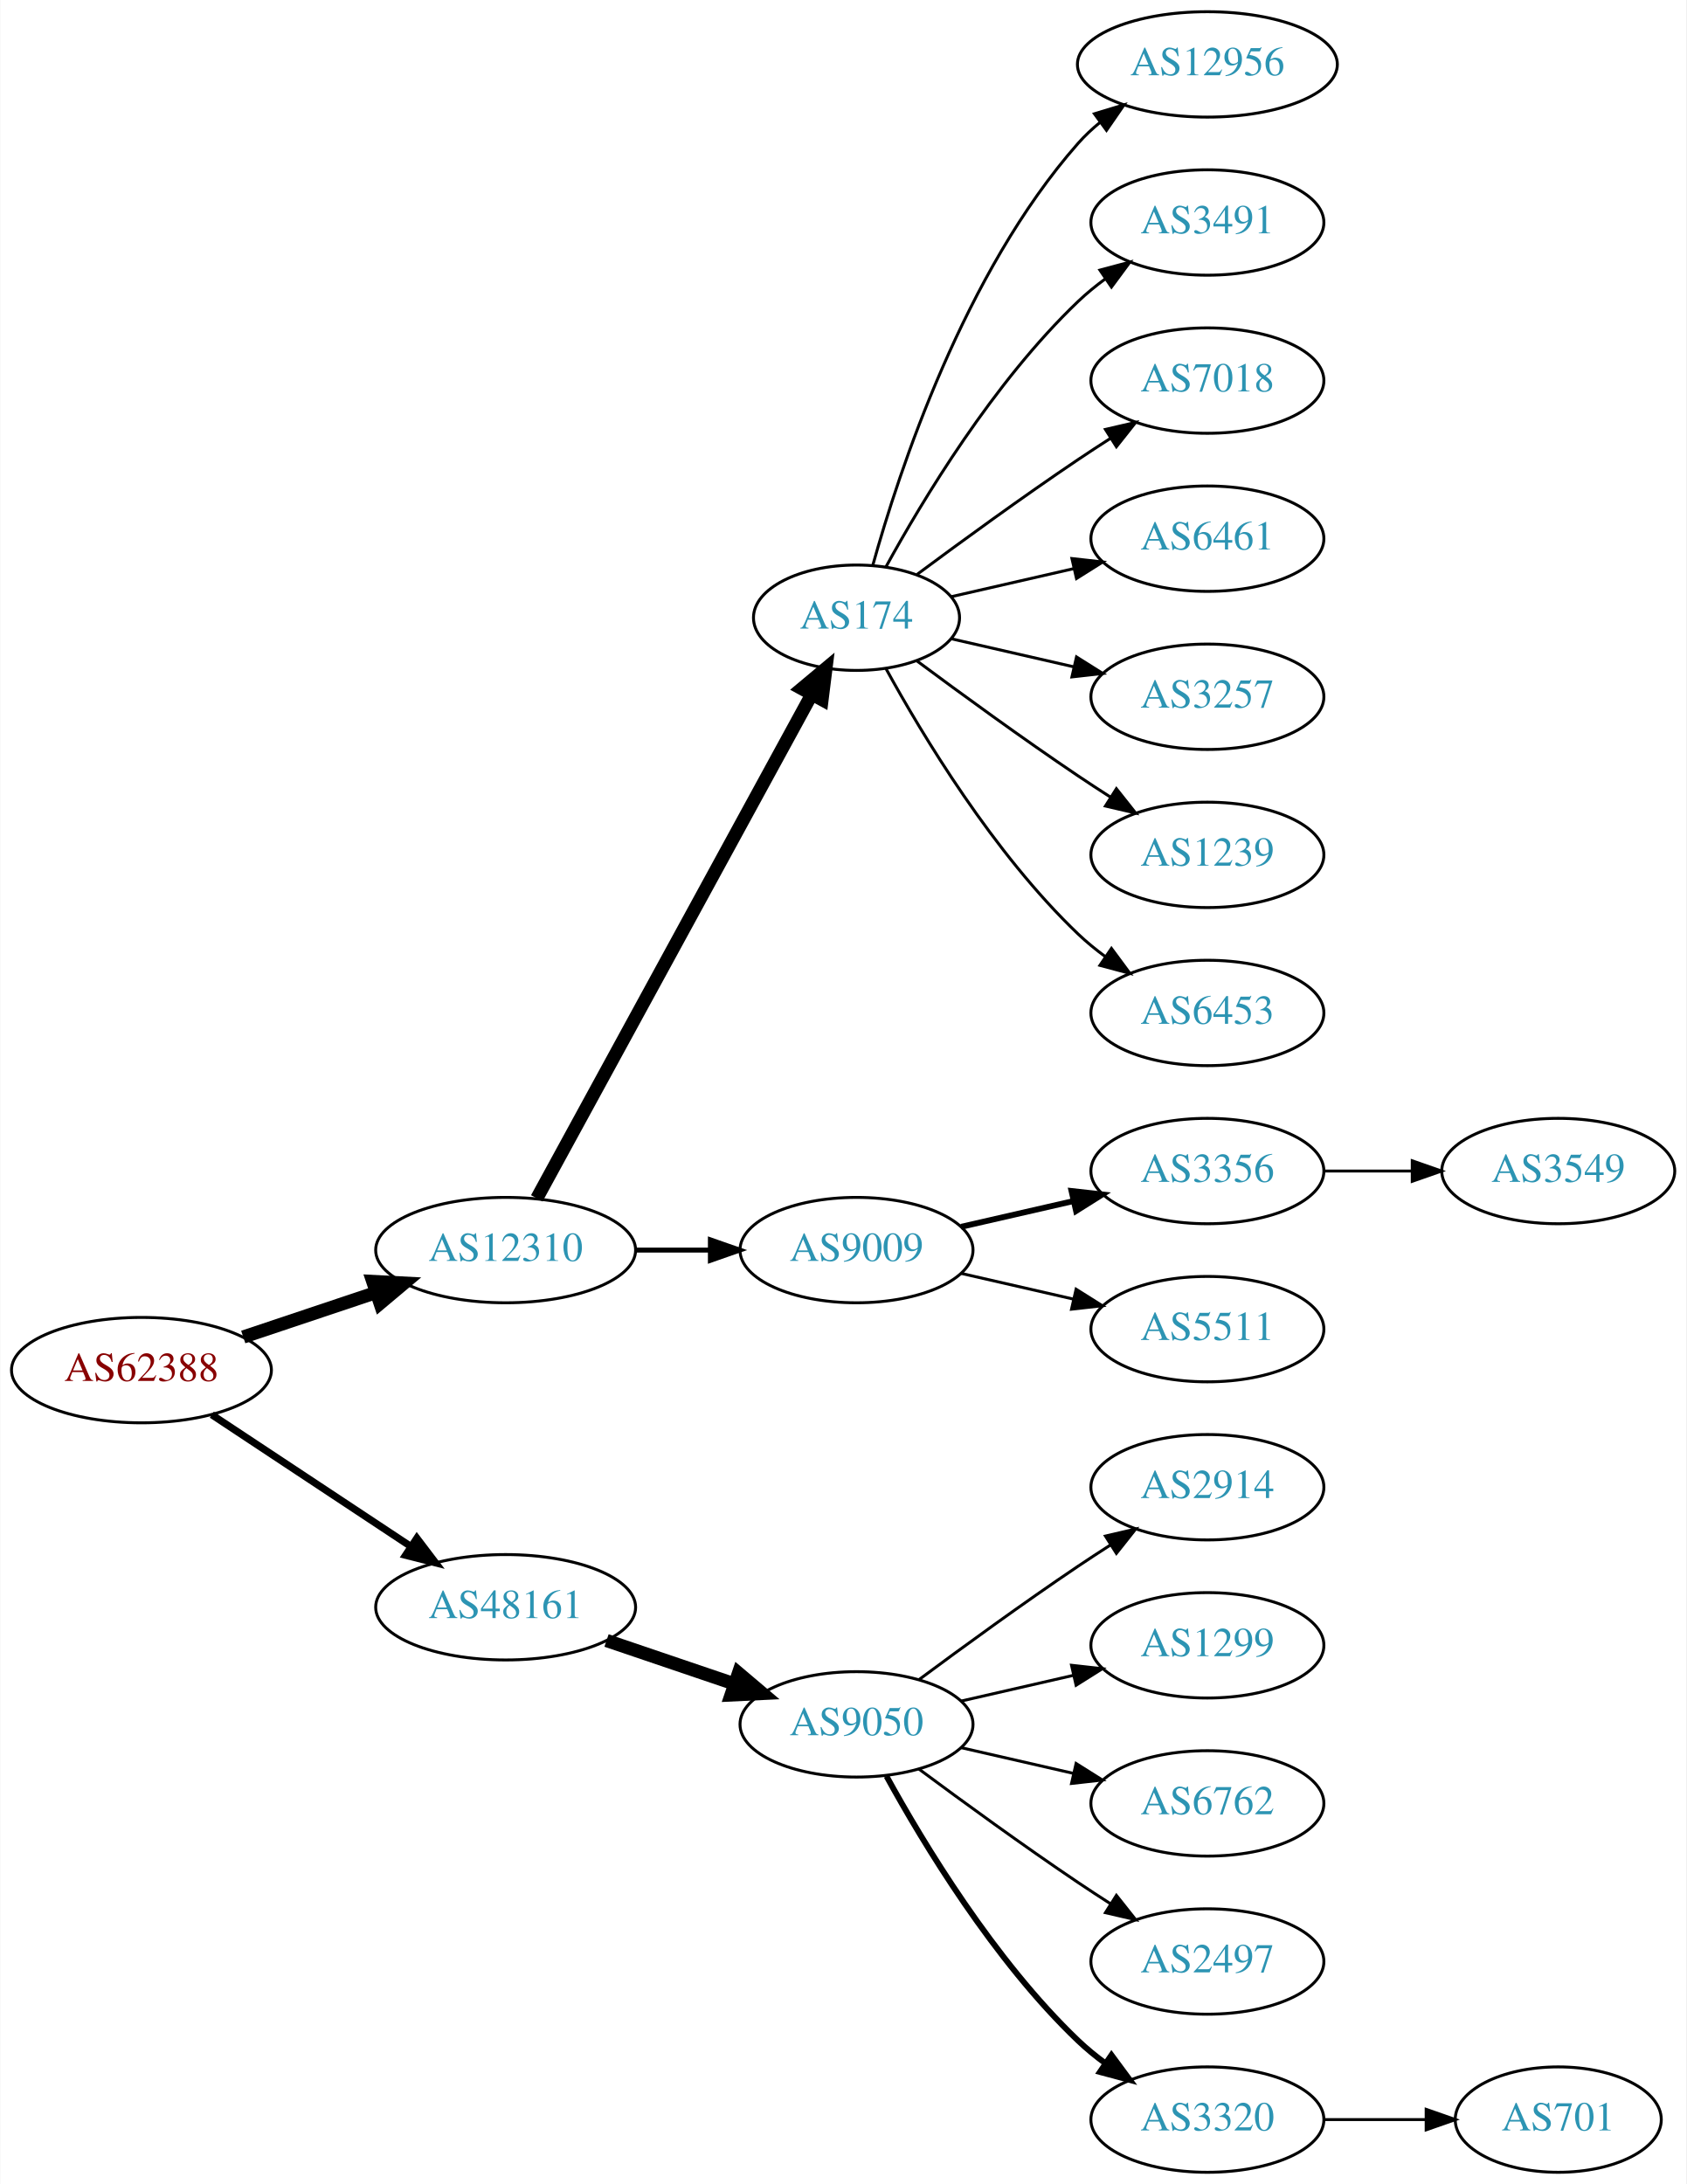
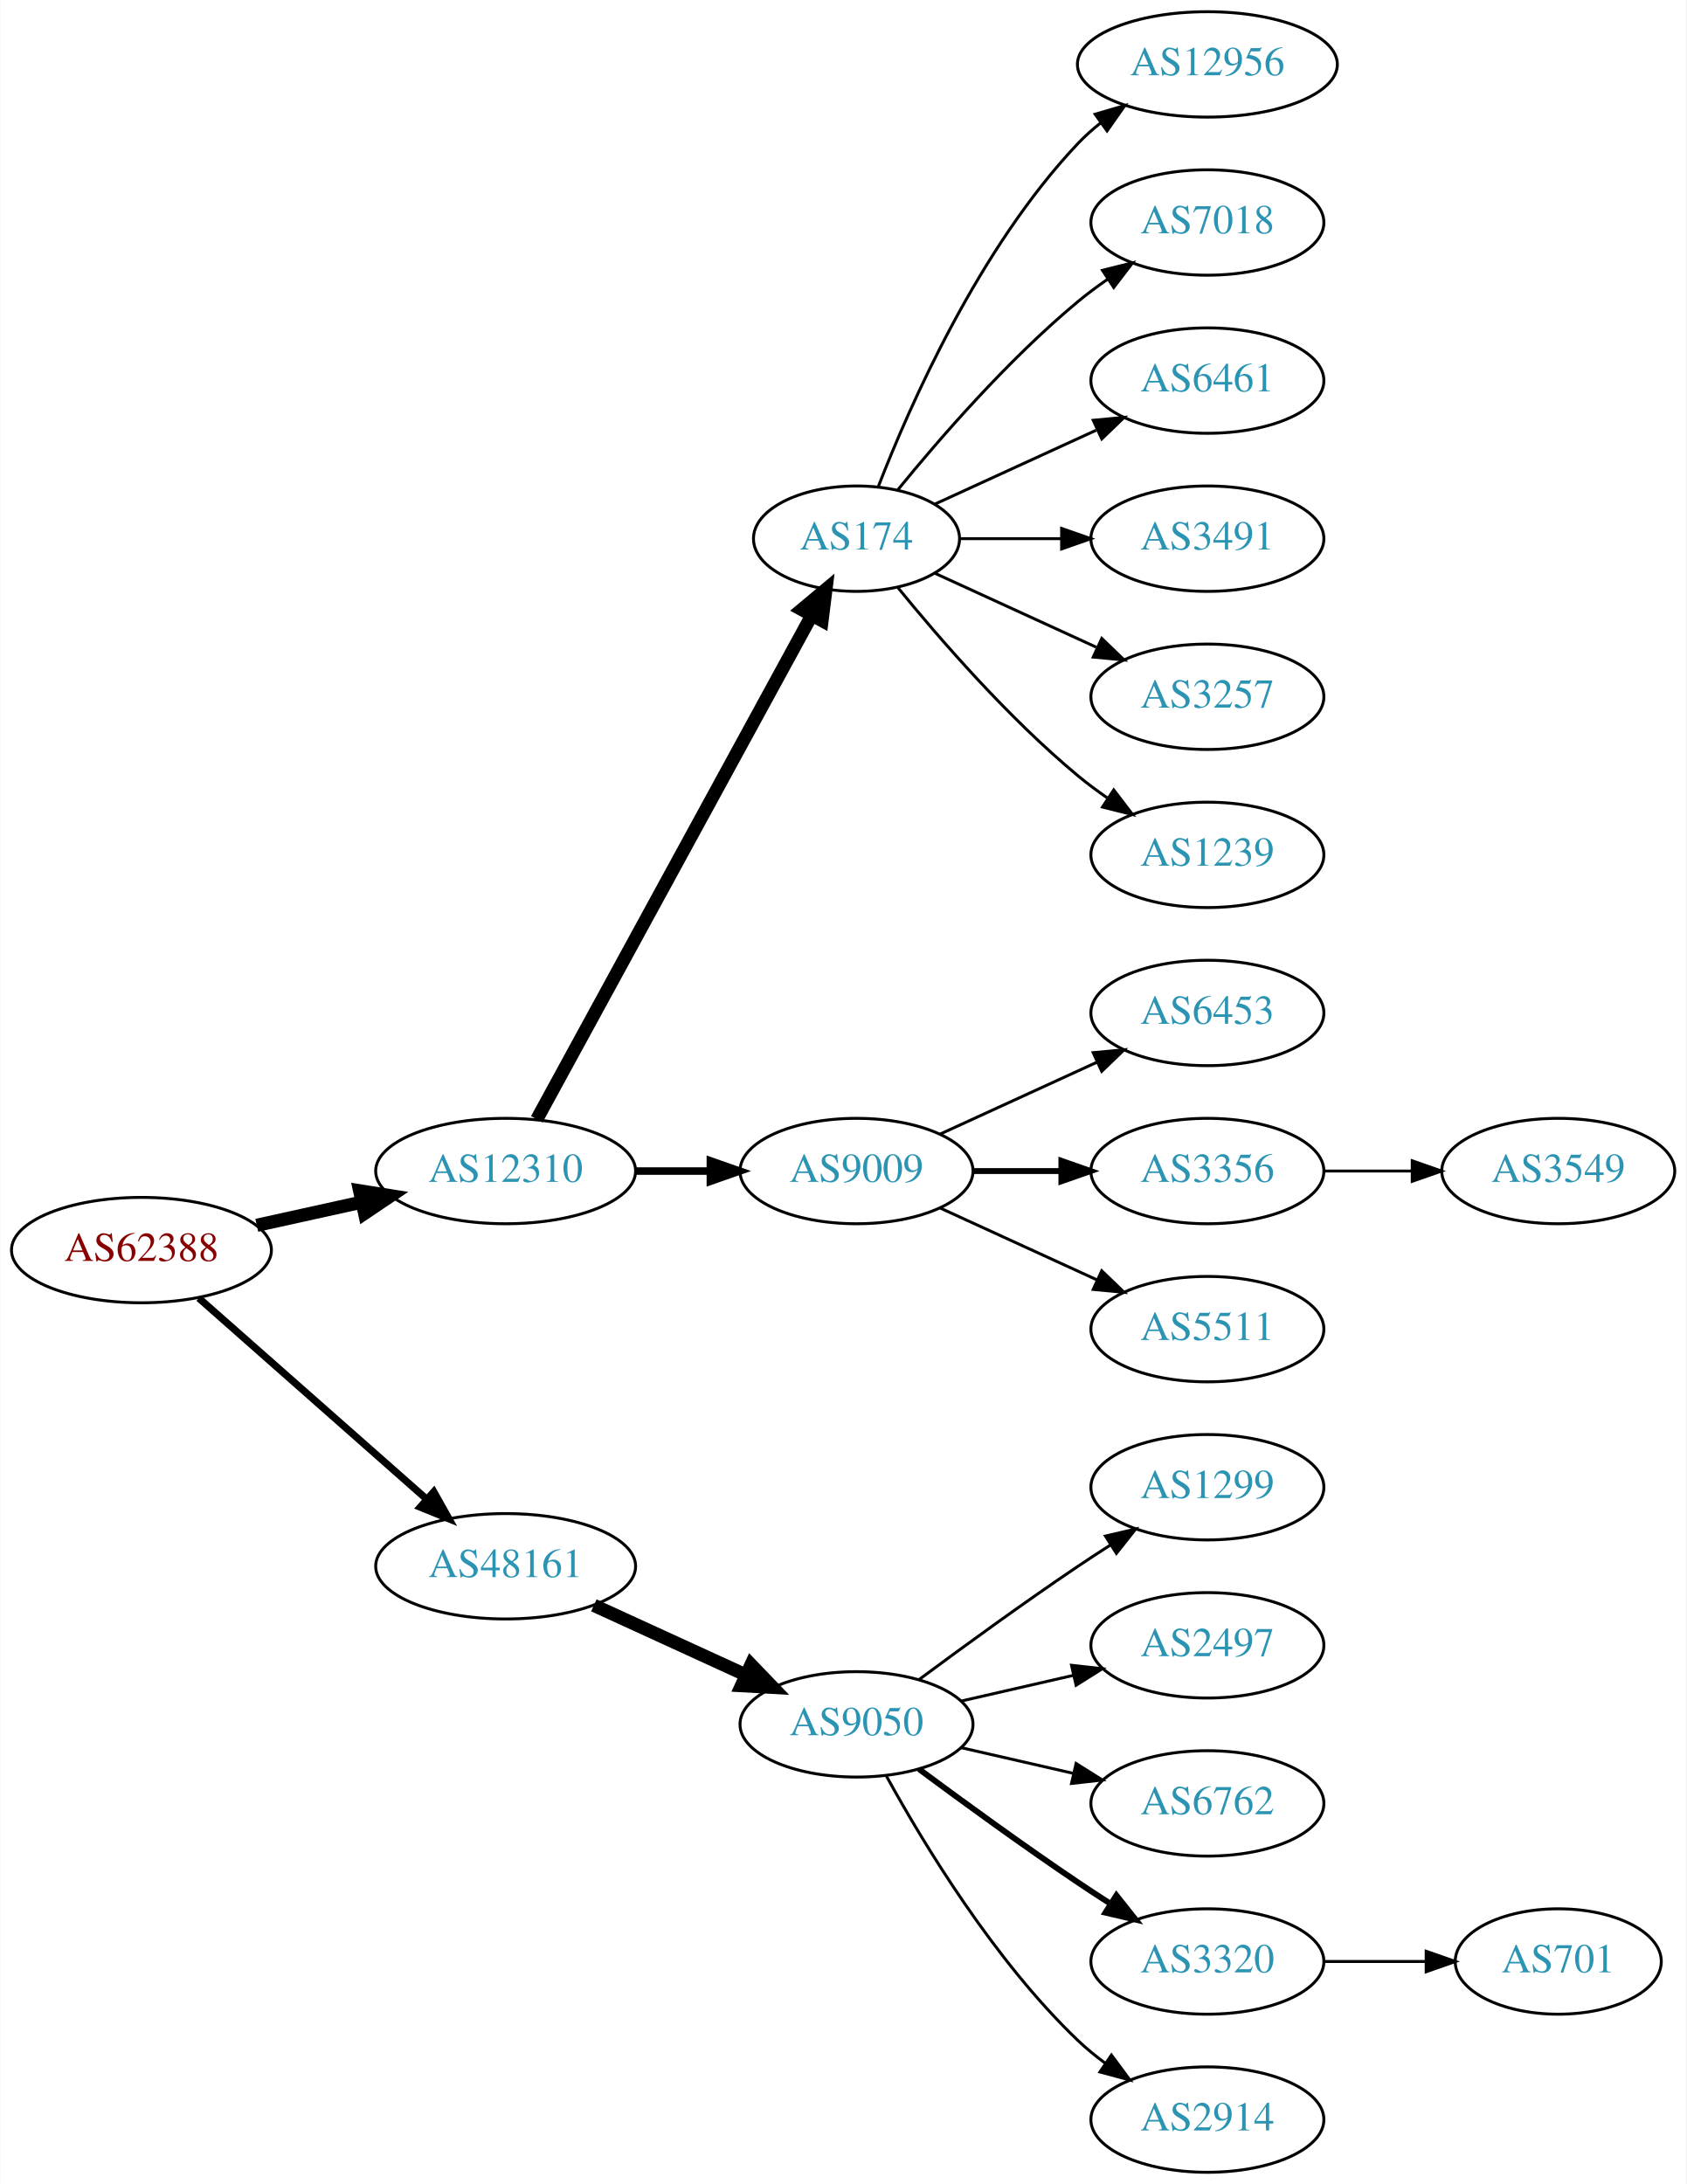
<svg xmlns="http://www.w3.org/2000/svg" xmlns:xlink="http://www.w3.org/1999/xlink" width="576pt" height="746pt" viewBox="0.00 0.00 575.76 746.00">
  <g id="graph0" class="graph" transform="scale(1 1) rotate(0) translate(4 742)">
    <polygon fill="white" stroke="none" points="-4,4 -4,-742 571.762,-742 571.762,4 -4,4" />
    <g id="node1" class="node">
      <g id="a_node1">
        <a xlink:href="/asn/62388" xlink:title="AS62388 ~ Str Drumul Fermei Nr.112 Bl.4 Ap.5 [AT]">
-           <ellipse fill="#ffffff" stroke="black" cx="44.196" cy="-274" rx="44.393" ry="18" />
-           <text text-anchor="middle" x="44.196" y="-270.3" font-family="Times,serif" font-size="14.00" fill="#880000">AS62388</text>
+           <ellipse fill="#ffffff" stroke="black" cx="44.196" cy="-315" rx="44.393" ry="18" />
+           <text text-anchor="middle" x="44.196" y="-311.3" font-family="Times,serif" font-size="14.00" fill="#880000">AS62388</text>
        </a>
      </g>
    </g>
    <g id="node2" class="node">
      <g id="a_node2">
        <a xlink:href="/asn/12310" xlink:title="AS12310 ~ Bucharest / ROMANIA [RO]">
-           <ellipse fill="#ffffff" stroke="black" cx="168.588" cy="-315" rx="44.393" ry="18" />
-           <text text-anchor="middle" x="168.588" y="-311.3" font-family="Times,serif" font-size="14.00" fill="#2c94b3">AS12310</text>
+           <ellipse fill="#ffffff" stroke="black" cx="168.588" cy="-342" rx="44.393" ry="18" />
+           <text text-anchor="middle" x="168.588" y="-338.3" font-family="Times,serif" font-size="14.00" fill="#2c94b3">AS12310</text>
        </a>
      </g>
    </g>
    <g id="edge1" class="edge">
-       <path fill="none" stroke="black" stroke-width="4.5" d="M78.964,-285.312C93.01,-290.017 109.488,-295.537 124.399,-300.532" />
-       <polygon fill="black" stroke="black" stroke-width="4.5" points="123.197,-304.282 133.93,-303.725 125.699,-296.815 123.197,-304.282" />
+       <path fill="none" stroke="black" stroke-width="4.5" d="M83.586,-323.469C94.978,-325.982 107.6,-328.767 119.525,-331.397" />
+       <polygon fill="black" stroke="black" stroke-width="4.5" points="118.721,-335.252 129.335,-333.561 120.418,-327.562 118.721,-335.252" />
    </g>
    <g id="node3" class="node">
      <g id="a_node3">
        <a xlink:href="/asn/48161" xlink:title="AS48161 ~ NG-AS [RO]">
-           <ellipse fill="#ffffff" stroke="black" cx="168.588" cy="-193" rx="44.393" ry="18" />
-           <text text-anchor="middle" x="168.588" y="-189.3" font-family="Times,serif" font-size="14.00" fill="#2c94b3">AS48161</text>
+           <ellipse fill="#ffffff" stroke="black" cx="168.588" cy="-207" rx="44.393" ry="18" />
+           <text text-anchor="middle" x="168.588" y="-203.3" font-family="Times,serif" font-size="14.00" fill="#2c94b3">AS48161</text>
        </a>
      </g>
    </g>
    <g id="edge2" class="edge">
-       <path fill="none" stroke="black" stroke-width="2.455" d="M68.217,-258.765C87.449,-246.037 115.056,-227.766 136.294,-213.711" />
-       <polygon fill="black" stroke="black" stroke-width="2.455" points="138.263,-216.605 144.67,-208.167 134.4,-210.767 138.263,-216.605" />
+       <path fill="none" stroke="black" stroke-width="2.455" d="M63.785,-298.597C84.482,-280.333 118.089,-250.678 141.434,-230.079" />
+       <polygon fill="black" stroke="black" stroke-width="2.455" points="144.043,-232.444 149.226,-223.203 139.412,-227.195 144.043,-232.444" />
    </g>
    <g id="node4" class="node">
      <g id="a_node4">
        <a xlink:href="/asn/174" xlink:title="AS174 ~ Cogent Communications [US]">
-           <ellipse fill="#ffffff" stroke="black" cx="288.431" cy="-531" rx="35.194" ry="18" />
-           <text text-anchor="middle" x="288.431" y="-527.3" font-family="Times,serif" font-size="14.00" fill="#2c94b3">AS174</text>
+           <ellipse fill="#ffffff" stroke="black" cx="288.431" cy="-558" rx="35.194" ry="18" />
+           <text text-anchor="middle" x="288.431" y="-554.3" font-family="Times,serif" font-size="14.00" fill="#2c94b3">AS174</text>
        </a>
      </g>
    </g>
    <g id="edge3" class="edge">
-       <path fill="none" stroke="black" stroke-width="4.5" d="M179.232,-332.676C199.965,-370.679 248.868,-460.316 273.186,-504.89" />
-       <polygon fill="black" stroke="black" stroke-width="4.5" points="269.737,-506.791 277.983,-513.683 276.651,-503.019 269.737,-506.791" />
+       <path fill="none" stroke="black" stroke-width="4.5" d="M179.232,-359.676C199.965,-397.679 248.868,-487.316 273.186,-531.89" />
+       <polygon fill="black" stroke="black" stroke-width="4.5" points="269.737,-533.791 277.983,-540.683 276.651,-530.019 269.737,-533.791" />
    </g>
    <g id="node5" class="node">
      <g id="a_node5">
        <a xlink:href="/asn/9009" xlink:title="AS9009 ~ M247 Ltd [GB]">
-           <ellipse fill="#ffffff" stroke="black" cx="288.431" cy="-315" rx="39.794" ry="18" />
-           <text text-anchor="middle" x="288.431" y="-311.3" font-family="Times,serif" font-size="14.00" fill="#2c94b3">AS9009</text>
+           <ellipse fill="#ffffff" stroke="black" cx="288.431" cy="-342" rx="39.794" ry="18" />
+           <text text-anchor="middle" x="288.431" y="-338.3" font-family="Times,serif" font-size="14.00" fill="#2c94b3">AS9009</text>
        </a>
      </g>
    </g>
    <g id="edge4" class="edge">
-       <path fill="none" stroke="black" stroke-width="1.688" d="M212.799,-315C221.112,-315 229.875,-315 238.357,-315" />
-       <polygon fill="black" stroke="black" stroke-width="1.688" points="238.516,-318.5 248.516,-315 238.516,-311.5 238.516,-318.5" />
+       <path fill="none" stroke="black" stroke-width="2.571" d="M212.799,-342C221.112,-342 229.875,-342 238.357,-342" />
+       <polygon fill="black" stroke="black" stroke-width="2.571" points="238.516,-345.5 248.516,-342 238.516,-338.5 238.516,-345.5" />
    </g>
    <g id="node16" class="node">
      <g id="a_node16">
        <a xlink:href="/asn/9050" xlink:title="AS9050 ~ Bucharest, Romania [RO]">
          <ellipse fill="#ffffff" stroke="black" cx="288.431" cy="-153" rx="39.794" ry="18" />
          <text text-anchor="middle" x="288.431" y="-149.3" font-family="Times,serif" font-size="14.00" fill="#2c94b3">AS9050</text>
        </a>
      </g>
    </g>
    <g id="edge15" class="edge">
-       <path fill="none" stroke="black" stroke-width="4.5" d="M203.042,-181.645C216.643,-177.028 232.485,-171.651 246.746,-166.81" />
-       <polygon fill="black" stroke="black" stroke-width="4.5" points="248.116,-170.503 256.32,-163.56 245.585,-163.046 248.116,-170.503" />
-     </g>
-     <g id="node6" class="node">
-       <g id="a_node6">
+       <path fill="none" stroke="black" stroke-width="4.5" d="M198.718,-193.652C214.329,-186.498 233.727,-177.609 250.399,-169.97" />
+       <polygon fill="black" stroke="black" stroke-width="4.5" points="252.4,-173.384 259.851,-165.638 249.119,-166.225 252.4,-173.384" />
+     </g>
+     <g id="node9" class="node">
+       <g id="a_node9">
        <a xlink:href="/asn/12956" xlink:title="AS12956 ~ TELXIUS [ES]">
          <ellipse fill="#ffffff" stroke="black" cx="408.273" cy="-720" rx="44.393" ry="18" />
          <text text-anchor="middle" x="408.273" y="-716.3" font-family="Times,serif" font-size="14.00" fill="#2c94b3">AS12956</text>
        </a>
      </g>
    </g>
-     <g id="edge5" class="edge">
-       <path fill="none" stroke="black" d="M294.004,-548.946C302.909,-580.995 325.194,-648.842 364.077,-693 366.368,-695.601 368.969,-698.038 371.732,-700.301" />
-       <polygon fill="black" stroke="black" points="369.685,-703.14 379.826,-706.208 373.811,-697.485 369.685,-703.14" />
-     </g>
-     <g id="node7" class="node">
-       <g id="a_node7">
-         <a xlink:href="/asn/3491" xlink:title="AS3491 ~ PCCW Global, Inc. [US]">
-           <ellipse fill="#ffffff" stroke="black" cx="408.273" cy="-666" rx="39.794" ry="18" />
-           <text text-anchor="middle" x="408.273" y="-662.3" font-family="Times,serif" font-size="14.00" fill="#2c94b3">AS3491</text>
-         </a>
-       </g>
-     </g>
-     <g id="edge6" class="edge">
-       <path fill="none" stroke="black" d="M298.457,-548.321C310.94,-571.1 335.23,-611.453 364.077,-639 366.946,-641.739 370.134,-644.347 373.443,-646.785" />
-       <polygon fill="black" stroke="black" points="371.567,-649.742 381.803,-652.477 375.507,-643.956 371.567,-649.742" />
-     </g>
-     <g id="node8" class="node">
-       <g id="a_node8">
-         <a xlink:href="/asn/7018" xlink:title="AS7018 ~ AT&amp;T Services, Inc. [US]">
-           <ellipse fill="#ffffff" stroke="black" cx="408.273" cy="-612" rx="39.794" ry="18" />
-           <text text-anchor="middle" x="408.273" y="-608.3" font-family="Times,serif" font-size="14.00" fill="#2c94b3">AS7018</text>
-         </a>
-       </g>
-     </g>
-     <g id="edge7" class="edge">
-       <path fill="none" stroke="black" d="M309.132,-545.81C324.035,-556.875 345.103,-572.228 364.077,-585 367.626,-587.389 371.377,-589.839 375.125,-592.242" />
-       <polygon fill="black" stroke="black" points="373.451,-595.325 383.774,-597.712 377.193,-589.409 373.451,-595.325" />
-     </g>
-     <g id="node9" class="node">
-       <g id="a_node9">
-         <a xlink:href="/asn/6461" xlink:title="AS6461 ~ Zayo Bandwidth [US]">
-           <ellipse fill="#ffffff" stroke="black" cx="408.273" cy="-558" rx="39.794" ry="18" />
-           <text text-anchor="middle" x="408.273" y="-554.3" font-family="Times,serif" font-size="14.00" fill="#2c94b3">AS6461</text>
-         </a>
-       </g>
-     </g>
    <g id="edge8" class="edge">
-       <path fill="none" stroke="black" d="M320.701,-538.165C333.54,-541.106 348.645,-544.567 362.612,-547.767" />
-       <polygon fill="black" stroke="black" points="362.004,-551.219 372.533,-550.04 363.567,-544.395 362.004,-551.219" />
+       <path fill="none" stroke="black" d="M295.954,-575.994C306.704,-603.728 330.362,-657.429 364.077,-693 366.461,-695.515 369.128,-697.893 371.934,-700.117" />
+       <polygon fill="black" stroke="black" points="369.928,-702.985 380.096,-705.961 374.003,-697.293 369.928,-702.985" />
    </g>
    <g id="node10" class="node">
      <g id="a_node10">
+         <a xlink:href="/asn/7018" xlink:title="AS7018 ~ AT&amp;T Services, Inc. [US]">
+           <ellipse fill="#ffffff" stroke="black" cx="408.273" cy="-666" rx="39.794" ry="18" />
+           <text text-anchor="middle" x="408.273" y="-662.3" font-family="Times,serif" font-size="14.00" fill="#2c94b3">AS7018</text>
+         </a>
+       </g>
+     </g>
+     <g id="edge9" class="edge">
+       <path fill="none" stroke="black" d="M302.588,-574.743C316.674,-592.039 340.232,-619.223 364.077,-639 367.294,-641.668 370.794,-644.27 374.365,-646.741" />
+       <polygon fill="black" stroke="black" points="372.442,-649.666 382.721,-652.236 376.288,-643.817 372.442,-649.666" />
+     </g>
+     <g id="node11" class="node">
+       <g id="a_node11">
+         <a xlink:href="/asn/6461" xlink:title="AS6461 ~ Zayo Bandwidth [US]">
+           <ellipse fill="#ffffff" stroke="black" cx="408.273" cy="-612" rx="39.794" ry="18" />
+           <text text-anchor="middle" x="408.273" y="-608.3" font-family="Times,serif" font-size="14.00" fill="#2c94b3">AS6461</text>
+         </a>
+       </g>
+     </g>
+     <g id="edge10" class="edge">
+       <path fill="none" stroke="black" d="M315.292,-569.851C331.413,-577.238 352.415,-586.862 370.28,-595.048" />
+       <polygon fill="black" stroke="black" points="369.282,-598.441 379.832,-599.425 372.199,-592.077 369.282,-598.441" />
+     </g>
+     <g id="node12" class="node">
+       <g id="a_node12">
+         <a xlink:href="/asn/3491" xlink:title="AS3491 ~ PCCW Global, Inc. [US]">
+           <ellipse fill="#ffffff" stroke="black" cx="408.273" cy="-558" rx="39.794" ry="18" />
+           <text text-anchor="middle" x="408.273" y="-554.3" font-family="Times,serif" font-size="14.00" fill="#2c94b3">AS3491</text>
+         </a>
+       </g>
+     </g>
+     <g id="edge11" class="edge">
+       <path fill="none" stroke="black" d="M323.833,-558C334.657,-558 346.824,-558 358.451,-558" />
+       <polygon fill="black" stroke="black" points="358.482,-561.5 368.482,-558 358.482,-554.5 358.482,-561.5" />
+     </g>
+     <g id="node13" class="node">
+       <g id="a_node13">
        <a xlink:href="/asn/3257" xlink:title="AS3257 ~ GTT [DE]">
          <ellipse fill="#ffffff" stroke="black" cx="408.273" cy="-504" rx="39.794" ry="18" />
          <text text-anchor="middle" x="408.273" y="-500.3" font-family="Times,serif" font-size="14.00" fill="#2c94b3">AS3257</text>
        </a>
      </g>
    </g>
-     <g id="edge9" class="edge">
-       <path fill="none" stroke="black" d="M320.701,-523.835C333.54,-520.894 348.645,-517.433 362.612,-514.233" />
-       <polygon fill="black" stroke="black" points="363.567,-517.605 372.533,-511.96 362.004,-510.781 363.567,-517.605" />
-     </g>
-     <g id="node11" class="node">
-       <g id="a_node11">
+     <g id="edge12" class="edge">
+       <path fill="none" stroke="black" d="M315.292,-546.149C331.413,-538.762 352.415,-529.138 370.28,-520.952" />
+       <polygon fill="black" stroke="black" points="372.199,-523.923 379.832,-516.575 369.282,-517.559 372.199,-523.923" />
+     </g>
+     <g id="node14" class="node">
+       <g id="a_node14">
        <a xlink:href="/asn/1239" xlink:title="AS1239 ~ Sprint [US]">
          <ellipse fill="#ffffff" stroke="black" cx="408.273" cy="-450" rx="39.794" ry="18" />
          <text text-anchor="middle" x="408.273" y="-446.3" font-family="Times,serif" font-size="14.00" fill="#2c94b3">AS1239</text>
        </a>
      </g>
    </g>
-     <g id="edge10" class="edge">
-       <path fill="none" stroke="black" d="M309.132,-516.19C324.035,-505.125 345.103,-489.772 364.077,-477 367.626,-474.611 371.377,-472.161 375.125,-469.758" />
-       <polygon fill="black" stroke="black" points="377.193,-472.591 383.774,-464.288 373.451,-466.675 377.193,-472.591" />
-     </g>
-     <g id="node12" class="node">
-       <g id="a_node12">
+     <g id="edge13" class="edge">
+       <path fill="none" stroke="black" d="M302.588,-541.257C316.674,-523.961 340.232,-496.777 364.077,-477 367.294,-474.332 370.794,-471.73 374.365,-469.259" />
+       <polygon fill="black" stroke="black" points="376.288,-472.183 382.721,-463.764 372.442,-466.334 376.288,-472.183" />
+     </g>
+     <g id="node6" class="node">
+       <g id="a_node6">
        <a xlink:href="/asn/6453" xlink:title="AS6453 ~ TATA COMMUNICATIONS (AMERICA) INC [US]">
          <ellipse fill="#ffffff" stroke="black" cx="408.273" cy="-396" rx="39.794" ry="18" />
          <text text-anchor="middle" x="408.273" y="-392.3" font-family="Times,serif" font-size="14.00" fill="#2c94b3">AS6453</text>
        </a>
      </g>
    </g>
-     <g id="edge11" class="edge">
-       <path fill="none" stroke="black" d="M298.457,-513.679C310.94,-490.9 335.23,-450.547 364.077,-423 366.946,-420.261 370.134,-417.653 373.443,-415.215" />
-       <polygon fill="black" stroke="black" points="375.507,-418.044 381.803,-409.523 371.567,-412.258 375.507,-418.044" />
-     </g>
-     <g id="node13" class="node">
-       <g id="a_node13">
+     <g id="edge5" class="edge">
+       <path fill="none" stroke="black" d="M317.06,-354.661C333.017,-361.973 353.287,-371.261 370.57,-379.181" />
+       <polygon fill="black" stroke="black" points="369.269,-382.435 379.818,-383.419 372.185,-376.071 369.269,-382.435" />
+     </g>
+     <g id="node7" class="node">
+       <g id="a_node7">
        <a xlink:href="/asn/3356" xlink:title="AS3356 ~ Level 3 Parent, LLC [US]">
          <ellipse fill="#ffffff" stroke="black" cx="408.273" cy="-342" rx="39.794" ry="18" />
          <text text-anchor="middle" x="408.273" y="-338.3" font-family="Times,serif" font-size="14.00" fill="#2c94b3">AS3356</text>
        </a>
      </g>
    </g>
-     <g id="edge12" class="edge">
-       <path fill="none" stroke="black" stroke-width="2" d="M324.15,-322.955C336.15,-325.704 349.771,-328.825 362.463,-331.733" />
-       <polygon fill="black" stroke="black" stroke-width="2" points="361.866,-335.187 372.395,-334.009 363.429,-328.364 361.866,-335.187" />
-     </g>
-     <g id="node14" class="node">
-       <g id="a_node14">
+     <g id="edge6" class="edge">
+       <path fill="none" stroke="black" stroke-width="2" d="M328.343,-342C337.897,-342 348.246,-342 358.209,-342" />
+       <polygon fill="black" stroke="black" stroke-width="2" points="358.402,-345.5 368.402,-342 358.402,-338.5 358.402,-345.5" />
+     </g>
+     <g id="node8" class="node">
+       <g id="a_node8">
        <a xlink:href="/asn/5511" xlink:title="AS5511 ~ Orange S.A. [FR]">
          <ellipse fill="#ffffff" stroke="black" cx="408.273" cy="-288" rx="39.794" ry="18" />
          <text text-anchor="middle" x="408.273" y="-284.3" font-family="Times,serif" font-size="14.00" fill="#2c94b3">AS5511</text>
        </a>
      </g>
    </g>
-     <g id="edge13" class="edge">
-       <path fill="none" stroke="black" d="M324.15,-307.045C336.15,-304.296 349.771,-301.175 362.463,-298.267" />
-       <polygon fill="black" stroke="black" points="363.429,-301.636 372.395,-295.991 361.866,-294.813 363.429,-301.636" />
+     <g id="edge7" class="edge">
+       <path fill="none" stroke="black" d="M317.06,-329.339C333.017,-322.027 353.287,-312.739 370.57,-304.819" />
+       <polygon fill="black" stroke="black" points="372.185,-307.929 379.818,-300.581 369.269,-301.565 372.185,-307.929" />
    </g>
    <g id="node15" class="node">
      <g id="a_node15">
        <a xlink:href="/asn/3549" xlink:title="AS3549 ~ Level 3 Parent, LLC [US]">
          <ellipse fill="#ffffff" stroke="black" cx="528.116" cy="-342" rx="39.794" ry="18" />
          <text text-anchor="middle" x="528.116" y="-338.3" font-family="Times,serif" font-size="14.00" fill="#2c94b3">AS3549</text>
        </a>
      </g>
    </g>
    <g id="edge14" class="edge">
      <path fill="none" stroke="black" d="M448.186,-342C457.739,-342 468.089,-342 478.052,-342" />
      <polygon fill="black" stroke="black" points="478.244,-345.5 488.244,-342 478.244,-338.5 478.244,-345.5" />
    </g>
    <g id="node17" class="node">
      <g id="a_node17">
-         <a xlink:href="/asn/2914" xlink:title="AS2914 ~ NTT America, Inc. [US]">
+         <a xlink:href="/asn/1299" xlink:title="AS1299 ~ Telia Carrier [EU]">
          <ellipse fill="#ffffff" stroke="black" cx="408.273" cy="-234" rx="39.794" ry="18" />
-           <text text-anchor="middle" x="408.273" y="-230.3" font-family="Times,serif" font-size="14.00" fill="#2c94b3">AS2914</text>
+           <text text-anchor="middle" x="408.273" y="-230.3" font-family="Times,serif" font-size="14.00" fill="#2c94b3">AS1299</text>
        </a>
      </g>
    </g>
    <g id="edge16" class="edge">
      <path fill="none" stroke="black" d="M309.761,-168.277C324.623,-179.304 345.368,-194.407 364.077,-207 367.626,-209.389 371.377,-211.839 375.125,-214.242" />
      <polygon fill="black" stroke="black" points="373.451,-217.325 383.774,-219.712 377.193,-211.409 373.451,-217.325" />
    </g>
    <g id="node18" class="node">
      <g id="a_node18">
-         <a xlink:href="/asn/1299" xlink:title="AS1299 ~ Telia Carrier [EU]">
+         <a xlink:href="/asn/2497" xlink:title="AS2497 ~ Internet Initiative Japan Inc. [JP]">
          <ellipse fill="#ffffff" stroke="black" cx="408.273" cy="-180" rx="39.794" ry="18" />
-           <text text-anchor="middle" x="408.273" y="-176.3" font-family="Times,serif" font-size="14.00" fill="#2c94b3">AS1299</text>
+           <text text-anchor="middle" x="408.273" y="-176.3" font-family="Times,serif" font-size="14.00" fill="#2c94b3">AS2497</text>
        </a>
      </g>
    </g>
    <g id="edge17" class="edge">
      <path fill="none" stroke="black" d="M324.15,-160.955C336.15,-163.704 349.771,-166.825 362.463,-169.733" />
      <polygon fill="black" stroke="black" points="361.866,-173.187 372.395,-172.009 363.429,-166.364 361.866,-173.187" />
    </g>
    <g id="node19" class="node">
      <g id="a_node19">
        <a xlink:href="/asn/6762" xlink:title="AS6762 ~ TELECOM ITALIA SPARKLE S.p.A. [IT]">
          <ellipse fill="#ffffff" stroke="black" cx="408.273" cy="-126" rx="39.794" ry="18" />
          <text text-anchor="middle" x="408.273" y="-122.3" font-family="Times,serif" font-size="14.00" fill="#2c94b3">AS6762</text>
        </a>
      </g>
    </g>
    <g id="edge18" class="edge">
      <path fill="none" stroke="black" d="M324.15,-145.045C336.15,-142.296 349.771,-139.175 362.463,-136.267" />
      <polygon fill="black" stroke="black" points="363.429,-139.636 372.395,-133.991 361.866,-132.813 363.429,-139.636" />
    </g>
    <g id="node20" class="node">
      <g id="a_node20">
-         <a xlink:href="/asn/2497" xlink:title="AS2497 ~ Internet Initiative Japan Inc. [JP]">
+         <a xlink:href="/asn/3320" xlink:title="AS3320 ~ DTAG [DE]">
          <ellipse fill="#ffffff" stroke="black" cx="408.273" cy="-72" rx="39.794" ry="18" />
-           <text text-anchor="middle" x="408.273" y="-68.3" font-family="Times,serif" font-size="14.00" fill="#2c94b3">AS2497</text>
+           <text text-anchor="middle" x="408.273" y="-68.3" font-family="Times,serif" font-size="14.00" fill="#2c94b3">AS3320</text>
        </a>
      </g>
    </g>
    <g id="edge19" class="edge">
-       <path fill="none" stroke="black" d="M309.761,-137.723C324.623,-126.696 345.368,-111.593 364.077,-99 367.626,-96.611 371.377,-94.161 375.125,-91.758" />
-       <polygon fill="black" stroke="black" points="377.193,-94.591 383.774,-86.288 373.451,-88.675 377.193,-94.591" />
+       <path fill="none" stroke="black" stroke-width="2" d="M309.761,-137.723C324.623,-126.696 345.368,-111.593 364.077,-99 367.626,-96.611 371.377,-94.161 375.125,-91.758" />
+       <polygon fill="black" stroke="black" stroke-width="2" points="377.193,-94.591 383.774,-86.288 373.451,-88.675 377.193,-94.591" />
    </g>
    <g id="node21" class="node">
      <g id="a_node21">
-         <a xlink:href="/asn/3320" xlink:title="AS3320 ~ DTAG [DE]">
+         <a xlink:href="/asn/2914" xlink:title="AS2914 ~ NTT America, Inc. [US]">
          <ellipse fill="#ffffff" stroke="black" cx="408.273" cy="-18" rx="39.794" ry="18" />
-           <text text-anchor="middle" x="408.273" y="-14.3" font-family="Times,serif" font-size="14.00" fill="#2c94b3">AS3320</text>
+           <text text-anchor="middle" x="408.273" y="-14.3" font-family="Times,serif" font-size="14.00" fill="#2c94b3">AS2914</text>
        </a>
      </g>
    </g>
    <g id="edge20" class="edge">
-       <path fill="none" stroke="black" stroke-width="2" d="M298.672,-135.287C311.218,-112.439 335.394,-72.389 364.077,-45 366.946,-42.261 370.134,-39.653 373.443,-37.215" />
-       <polygon fill="black" stroke="black" stroke-width="2" points="375.507,-40.044 381.803,-31.523 371.567,-34.258 375.507,-40.044" />
+       <path fill="none" stroke="black" d="M298.672,-135.287C311.218,-112.439 335.394,-72.389 364.077,-45 366.946,-42.261 370.134,-39.653 373.443,-37.215" />
+       <polygon fill="black" stroke="black" points="375.507,-40.044 381.803,-31.523 371.567,-34.258 375.507,-40.044" />
    </g>
    <g id="node22" class="node">
      <g id="a_node22">
        <a xlink:href="/asn/701" xlink:title="AS701 ~ UUNET [US]">
-           <ellipse fill="#ffffff" stroke="black" cx="528.116" cy="-18" rx="35.194" ry="18" />
-           <text text-anchor="middle" x="528.116" y="-14.3" font-family="Times,serif" font-size="14.00" fill="#2c94b3">AS701</text>
+           <ellipse fill="#ffffff" stroke="black" cx="528.116" cy="-72" rx="35.194" ry="18" />
+           <text text-anchor="middle" x="528.116" y="-68.3" font-family="Times,serif" font-size="14.00" fill="#2c94b3">AS701</text>
        </a>
      </g>
    </g>
    <g id="edge21" class="edge">
-       <path fill="none" stroke="black" d="M448.186,-18C459.273,-18 471.432,-18 482.815,-18" />
-       <polygon fill="black" stroke="black" points="482.996,-21.5 492.996,-18 482.996,-14.5 482.996,-21.5" />
+       <path fill="none" stroke="black" d="M448.186,-72C459.273,-72 471.432,-72 482.815,-72" />
+       <polygon fill="black" stroke="black" points="482.996,-75.5 492.996,-72 482.996,-68.5 482.996,-75.5" />
    </g>
  </g>
</svg>
